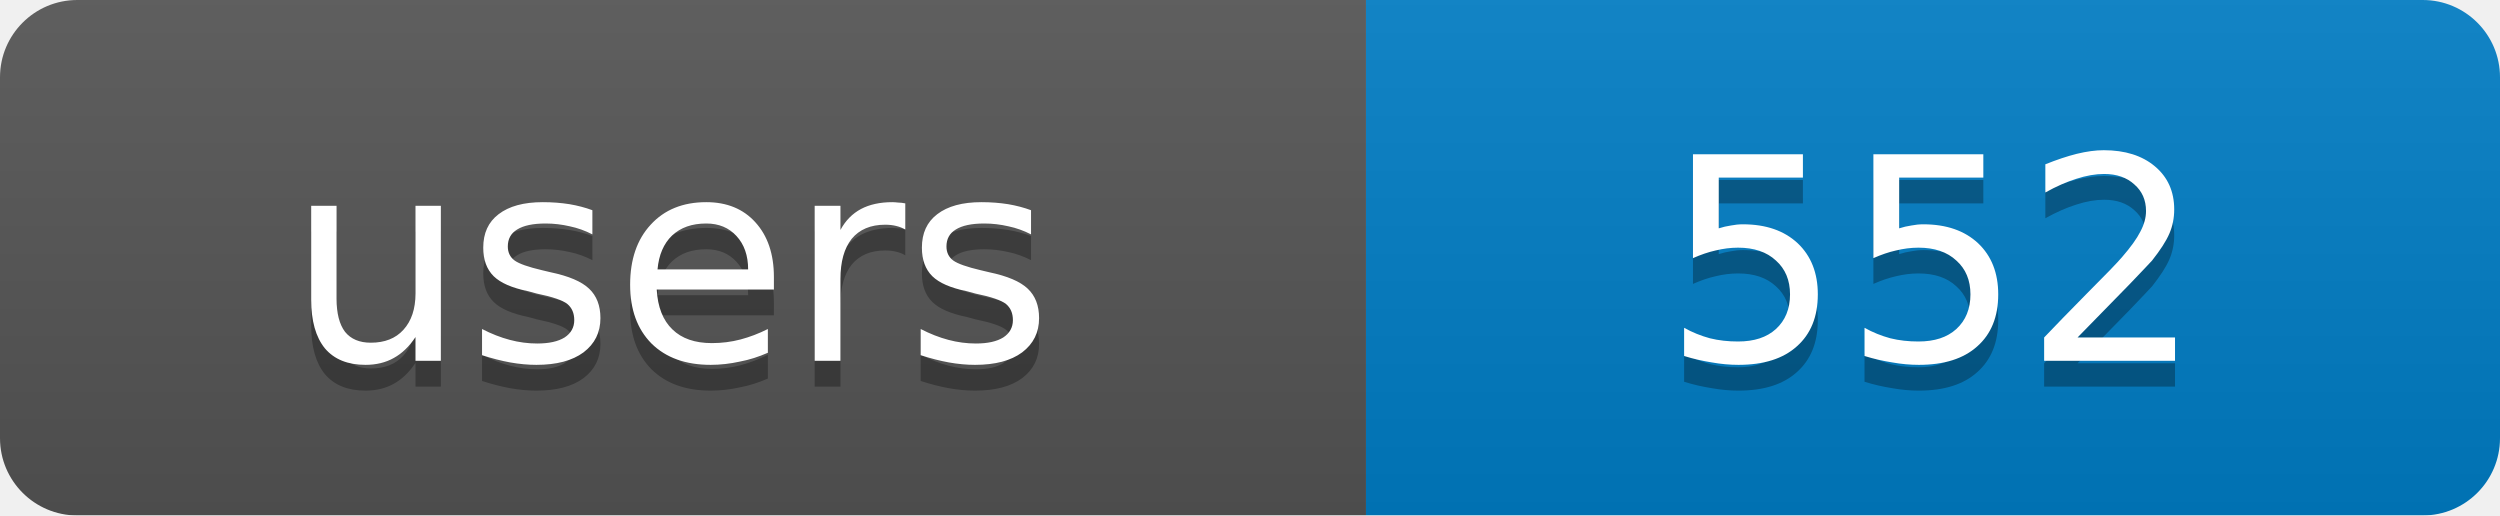
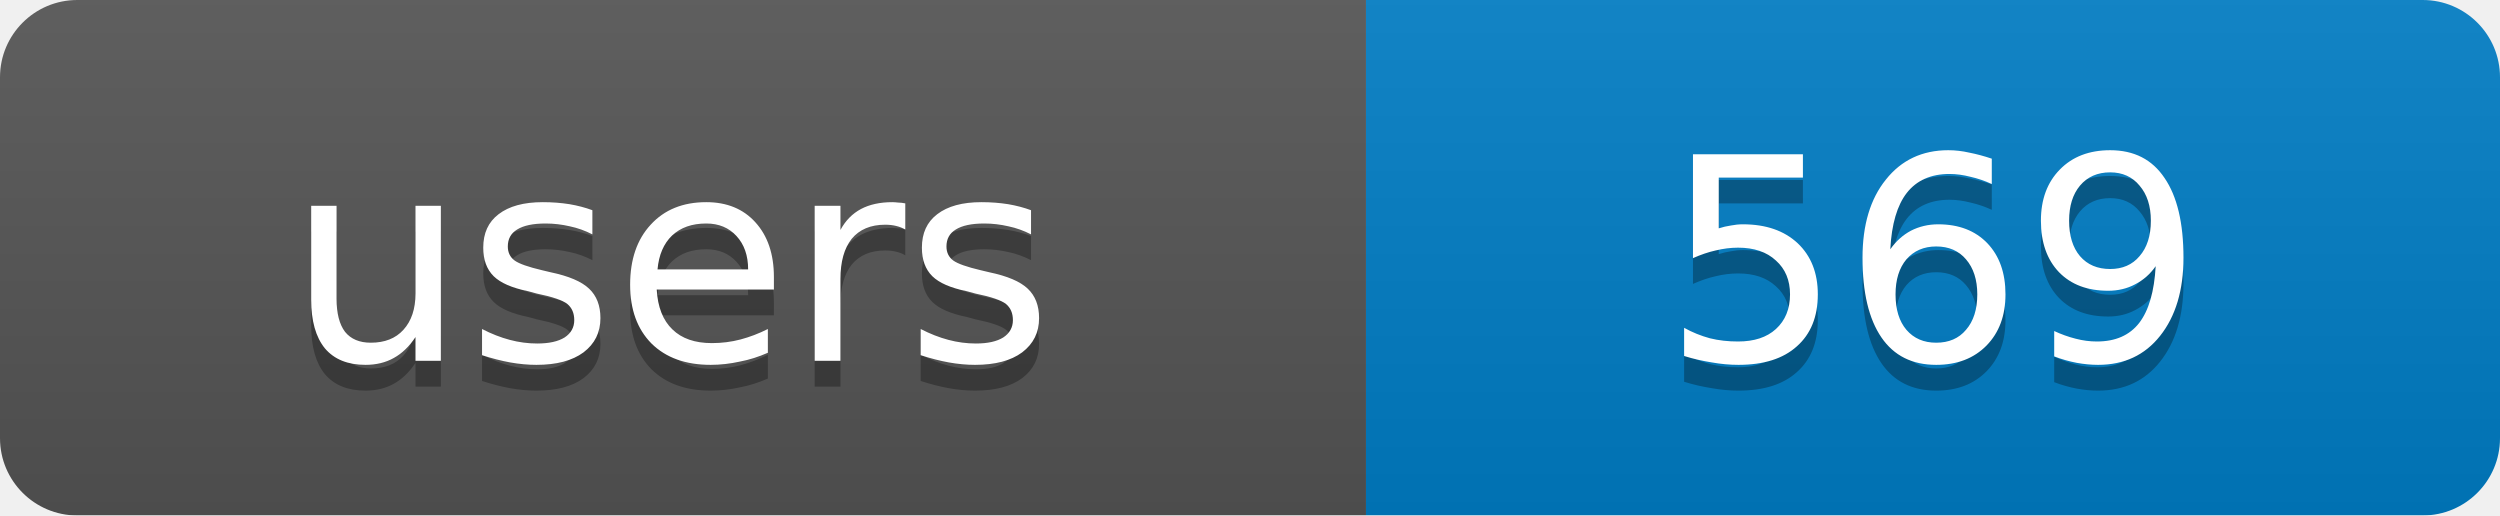
<svg xmlns="http://www.w3.org/2000/svg" width="97" height="20">
  <linearGradient id="b" x2="0" y2="100%">
    <stop offset="0" stop-color="#bbb" stop-opacity=".1" />
    <stop offset="1" stop-opacity=".1" />
  </linearGradient>
  <mask id="a">
    <rect width="97" height="20" rx="3" fill="#fff" />
  </mask>
  <g mask="url(#a)">
    <rect width="53" height="20" fill="#555" />
    <rect x="53" width="44" height="20" fill="#007ec6" />
    <rect width="97" height="20" fill="url(#b)" />
  </g>
  <g fill="#fff" text-anchor="middle" font-family="DejaVu Sans,Verdana,Geneva,sans-serif" font-size="11">
    <text x="26" y="15" fill="#010101" fill-opacity=".3">users</text>
-     <text x="75" y="15" fill="#010101" fill-opacity=".3">552</text>
+     <text x="75" y="15" fill="#010101" fill-opacity=".3">569</text>
    <text x="26" y="14">users</text>
-     <text x="75" y="14">552</text>
+     <text x="75" y="14">569</text>
  </g>
</svg>
